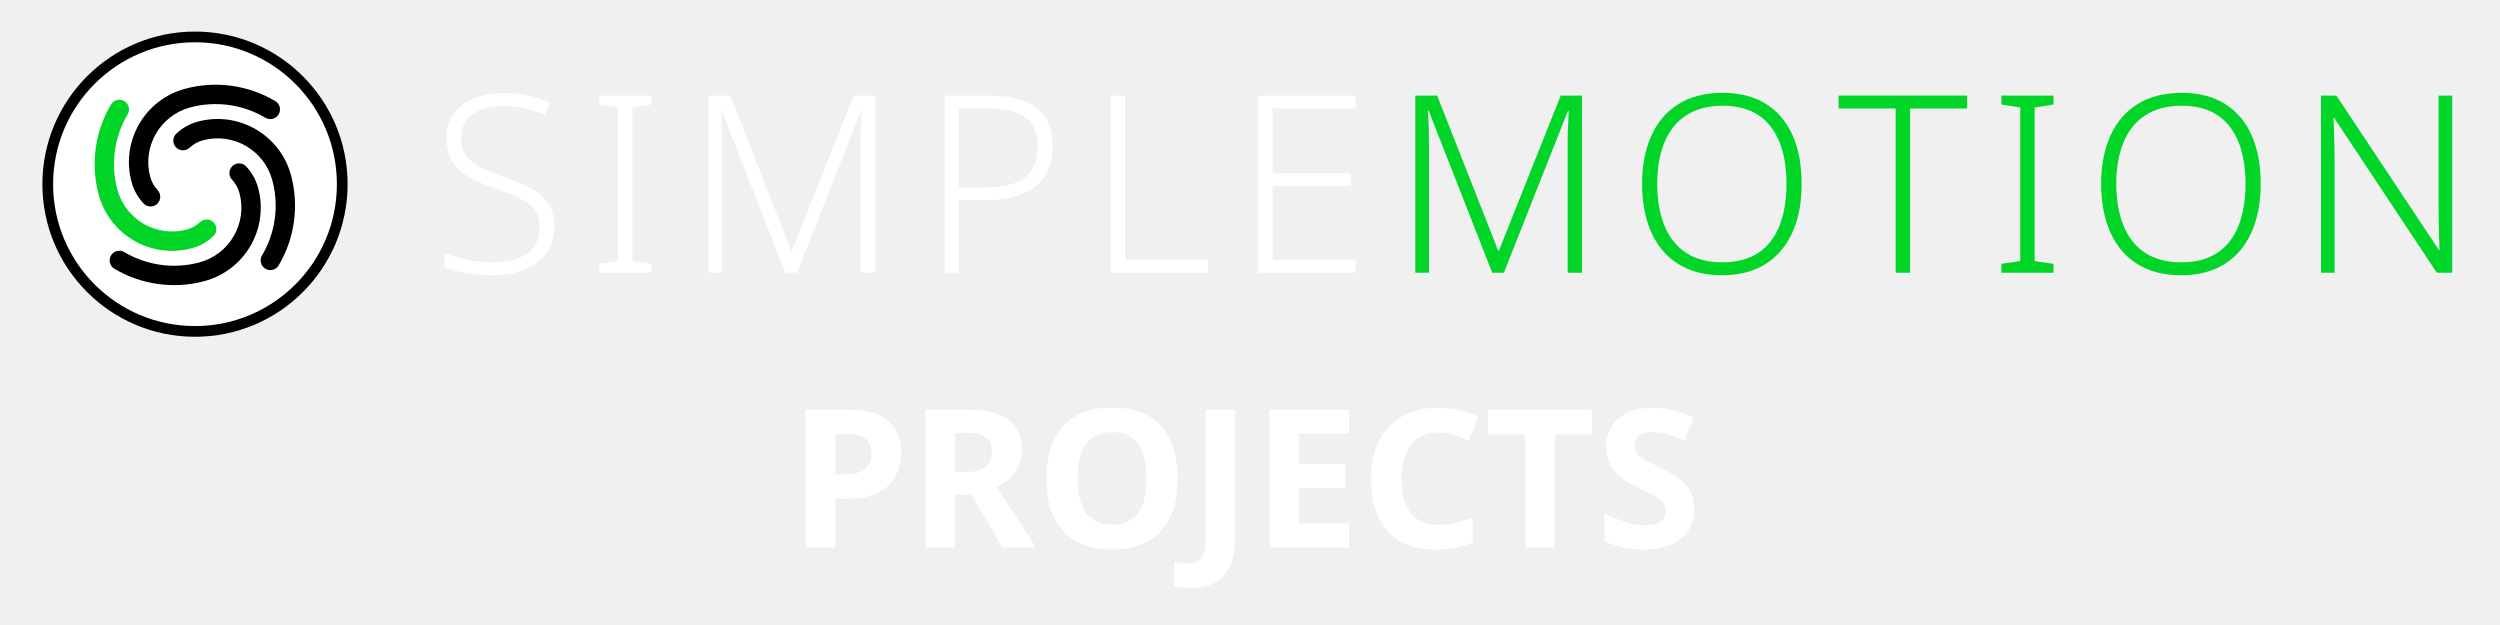
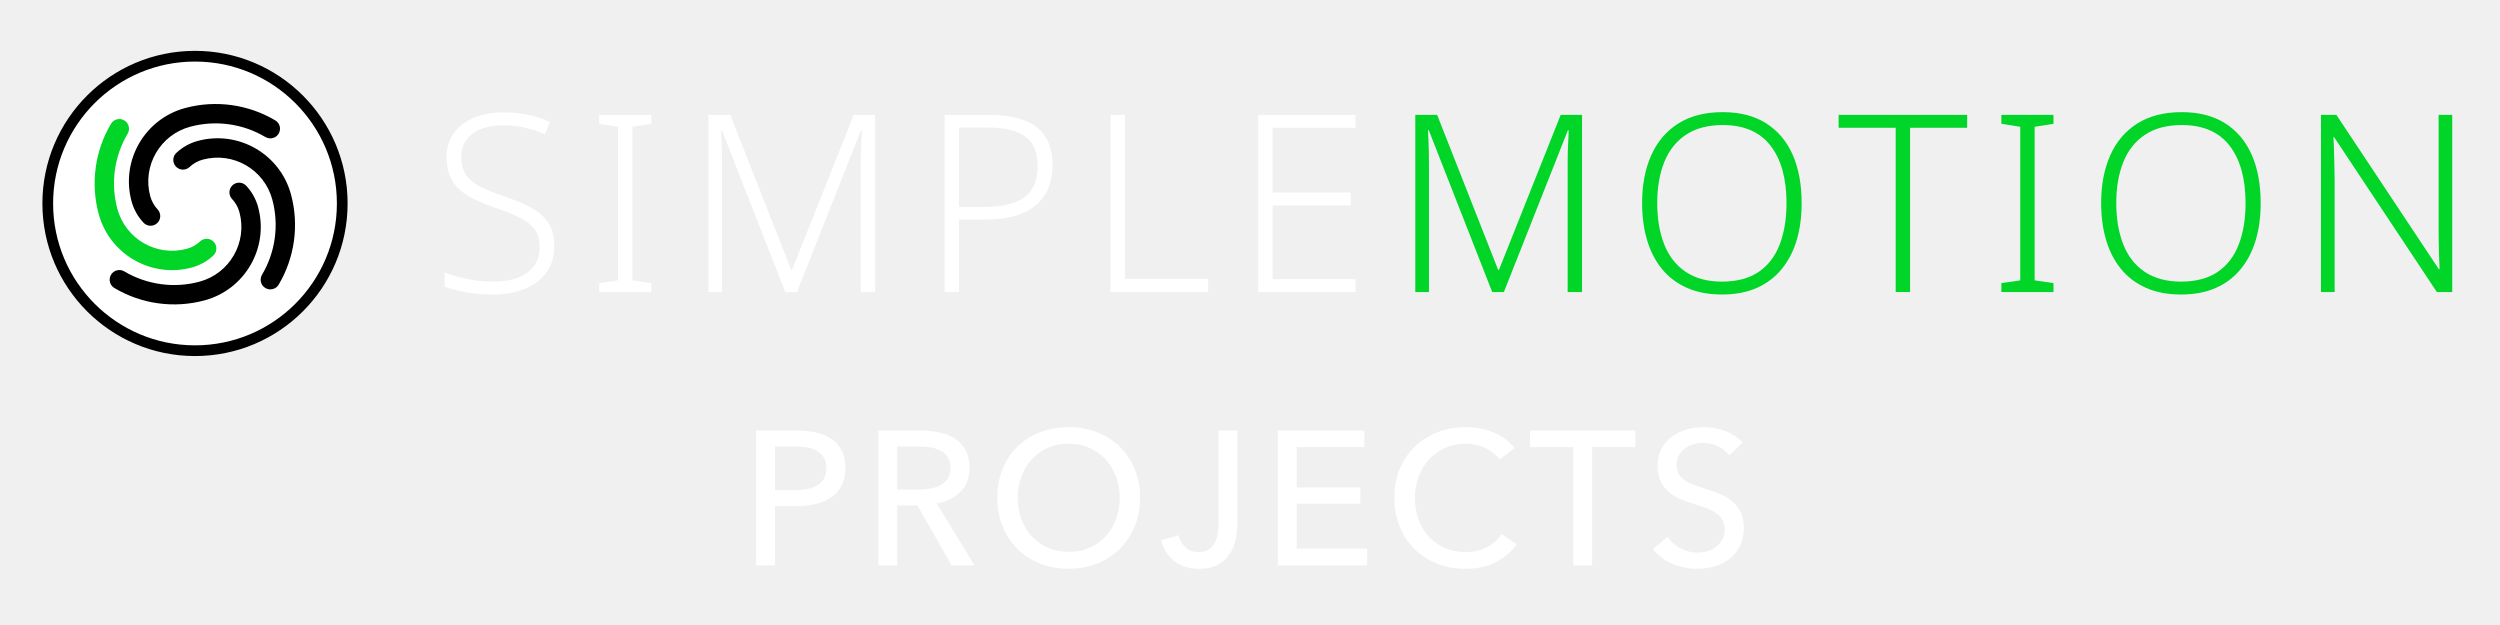
<svg xmlns="http://www.w3.org/2000/svg" version="1.1" width="240" height="60" viewBox="0 0 240 60">
-   <g transform="translate(-0.1399,0.0011) scale(0.9448819)">
-     <g transform="translate(-44.04,-27.37)">
-       <g transform="translate(46.592,28.672) scale(0.068)">
-         <circle cx="256" cy="256" r="220" fill="#ffffff" stroke="#000000" stroke-width="16" />
-         <g transform="translate(256,256) scale(8.125) translate(-43,-160)">
-           <path d="m 33.53,163.538 a 9.322,9.322 0 0 1 -2.206,-3.966 13.983,13.983 0 0 1 9.888,-17.126 21.525,21.525 0 0 1 16.55,2.277 1.78,1.78 0 0 1 -1.816,3.063 17.964,17.964 0 0 0 -13.812,-1.9 10.422,10.422 0 0 0 -7.37,12.765 5.761,5.761 0 0 0 1.363,2.451 1.78,1.78 0 1 1 -2.597,2.436 z" style="fill:#000000;stroke:none" />
-           <path d="m 46.37,169.578 a 9.322,9.322 0 0 1 -3.966,2.206 13.983,13.983 0 0 1 -17.126,-9.888 21.525,21.525 0 0 1 2.277,-16.55 1.78,1.78 0 0 1 3.063,1.816 17.964,17.964 0 0 0 -1.9,13.812 10.422,10.422 0 0 0 12.765,7.37 5.761,5.761 0 0 0 2.451,-1.363 1.78,1.78 0 1 1 2.436,2.597 z" style="fill:#00d528;stroke:none" />
-           <path d="m 52.41,156.739 a 9.322,9.322 0 0 1 2.206,3.966 13.983,13.983 0 0 1 -9.888,17.126 21.525,21.525 0 0 1 -16.55,-2.277 1.78,1.78 0 0 1 1.816,-3.063 17.964,17.964 0 0 0 13.812,1.9 10.422,10.422 0 0 0 7.37,-12.765 5.761,5.761 0 0 0 -1.363,-2.451 1.78,1.78 0 1 1 2.597,-2.436 z" style="fill:#000000;stroke:none" />
-           <path d="m 39.57,150.699 a 9.322,9.322 0 0 1 3.966,-2.206 13.983,13.983 0 0 1 17.126,9.888 21.525,21.525 0 0 1 -2.277,16.55 1.78,1.78 0 0 1 -3.063,-1.816 17.964,17.964 0 0 0 1.9,-13.812 10.422,10.422 0 0 0 -12.765,-7.37 5.761,5.761 0 0 0 -2.451,1.363 1.78,1.78 0 1 1 -2.436,-2.597 z" style="fill:#000000;stroke:none" />
+   <g id="centre" transform="translate(0,1.8516)">
+     <g transform="translate(-0.1399,0.0011) scale(0.9448819)">
+       <g transform="translate(-44.04,-27.37)">
+         <g transform="translate(46.592,28.672) scale(0.068)">
+           <circle cx="256" cy="256" r="220" fill="#ffffff" stroke="#000000" stroke-width="16" />
+           <g transform="translate(256,256) scale(8.125) translate(-43,-160)">
+             <path d="m 33.53,163.538 a 9.322,9.322 0 0 1 -2.206,-3.966 13.983,13.983 0 0 1 9.888,-17.126 21.525,21.525 0 0 1 16.55,2.277 1.78,1.78 0 0 1 -1.816,3.063 17.964,17.964 0 0 0 -13.812,-1.9 10.422,10.422 0 0 0 -7.37,12.765 5.761,5.761 0 0 0 1.363,2.451 1.78,1.78 0 1 1 -2.597,2.436 z" style="fill:#000000;stroke:none" />
+             <path d="m 46.37,169.578 a 9.322,9.322 0 0 1 -3.966,2.206 13.983,13.983 0 0 1 -17.126,-9.888 21.525,21.525 0 0 1 2.277,-16.55 1.78,1.78 0 0 1 3.063,1.816 17.964,17.964 0 0 0 -1.9,13.812 10.422,10.422 0 0 0 12.765,7.37 5.761,5.761 0 0 0 2.451,-1.363 1.78,1.78 0 1 1 2.436,2.597 z" style="fill:#00d528;stroke:none" />
+             <path d="m 52.41,156.739 a 9.322,9.322 0 0 1 2.206,3.966 13.983,13.983 0 0 1 -9.888,17.126 21.525,21.525 0 0 1 -16.55,-2.277 1.78,1.78 0 0 1 1.816,-3.063 17.964,17.964 0 0 0 13.812,1.9 10.422,10.422 0 0 0 7.37,-12.765 5.761,5.761 0 0 0 -1.363,-2.451 1.78,1.78 0 1 1 2.597,-2.436 z" style="fill:#000000;stroke:none" />
+             <path d="m 39.57,150.699 a 9.322,9.322 0 0 1 3.966,-2.206 13.983,13.983 0 0 1 17.126,9.888 21.525,21.525 0 0 1 -2.277,16.55 1.78,1.78 0 0 1 -3.063,-1.816 17.964,17.964 0 0 0 1.9,-13.812 10.422,10.422 0 0 0 -12.765,-7.37 5.761,5.761 0 0 0 -2.451,1.363 1.78,1.78 0 1 1 -2.436,-2.597 z" style="fill:#000000;stroke:none" />
+           </g>
+         </g>
+         <g transform="translate(88,27.0) scale(0.72)">
+           <g style="fill:#ffffff;stroke:none" transform="translate(0,39.000) scale(0.035014,-0.035014)">
+             <path transform="translate(0,0)" d="M496 186Q496 122 464.0 78.5Q432 35 376.0 12.5Q320 -10 249 -10Q206 -10 170.5 -5.5Q135 -1 106.0 6.0Q77 13 54 22V79Q92 64 142.5 53.0Q193 42 252 42Q307 42 348.5 57.5Q390 73 413.5 104.5Q437 136 437 182Q437 225 417.5 252.0Q398 279 357.5 299.5Q317 320 254 341Q209 357 173.5 374.0Q138 391 113.0 414.0Q88 437 75.0 468.5Q62 500 62 543Q62 602 92.0 642.0Q122 682 173.5 703.0Q225 724 290 724Q343 724 389.5 714.5Q436 705 478 686L459 636Q417 654 374.0 663.0Q331 672 288 672Q239 672 201.5 657.5Q164 643 142.5 614.5Q121 586 121 544Q121 499 141.0 471.0Q161 443 199.5 424.0Q238 405 292 386Q356 365 401.5 340.5Q447 316 471.5 279.5Q496 243 496 186Z" />
+             <path transform="translate(626,0)" d="M261 0H51V36L127 47V666L51 678V714H261V678L185 666V47L261 36Z" />
+             <path transform="translate(1017,0)" d="M410 0 154 653H151Q152 635 153.0 612.5Q154 590 154.5 565.5Q155 541 155 515V0H100V714H188L434 89H437L686 714H772V0H714V521Q714 543 714.5 566.0Q715 589 716.5 611.0Q718 633 718 652H715L457 0Z" />
+             <path transform="translate(1969,0)" d="M278 714Q408 714 471.5 664.0Q535 614 535 512Q535 461 518.5 420.0Q502 379 468.5 350.5Q435 322 383.5 307.0Q332 292 263 292H158V0H100V714ZM272 663H158V343H257Q326 343 375.0 358.5Q424 374 449.5 410.5Q475 447 475 509Q475 589 426.0 626.0Q377 663 272 663Z" />
+             <path transform="translate(2638,0)" d="M100 0V714H158V53H493V0Z" />
+             <path transform="translate(3233,0)" d="M492 0H100V714H492V662H158V401H473V349H158V52H492Z" />
+           </g>
+           <g style="fill:#00d528;stroke:none" transform="translate(135.364,39.000) scale(0.035014,-0.035014)">
+             <path transform="translate(0,0)" d="M410 0 154 653H151Q152 635 153.0 612.5Q154 590 154.5 565.5Q155 541 155 515V0H100V714H188L434 89H437L686 714H772V0H714V521Q714 543 714.5 566.0Q715 589 716.5 611.0Q718 633 718 652H715L457 0Z" />
+             <path transform="translate(952,0)" d="M705 358Q705 276 685.0 209.0Q665 142 624.5 92.5Q584 43 524.0 16.5Q464 -10 384 -10Q303 -10 242.5 17.0Q182 44 142.0 93.0Q102 142 82.0 209.5Q62 277 62 359Q62 468 98.5 550.5Q135 633 207.5 679.0Q280 725 387 725Q490 725 561.0 680.5Q632 636 668.5 554.0Q705 472 705 358ZM123 359Q123 264 151.0 192.5Q179 121 237.5 81.5Q296 42 384 42Q474 42 531.5 81.0Q589 120 616.5 191.5Q644 263 644 358Q644 507 579.5 590.0Q515 673 387 673Q298 673 239.0 634.0Q180 595 151.5 524.0Q123 453 123 359Z" />
+             <path transform="translate(1800,0)" d="M294 0H236V662H6V714H524V662H294Z" />
+             <path transform="translate(2411,0)" d="M261 0H51V36L127 47V666L51 678V714H261V678L185 666V47L261 36Z" />
+             <path transform="translate(2802,0)" d="M705 358Q705 276 685.0 209.0Q665 142 624.5 92.5Q584 43 524.0 16.5Q464 -10 384 -10Q303 -10 242.5 17.0Q182 44 142.0 93.0Q102 142 82.0 209.5Q62 277 62 359Q62 468 98.5 550.5Q135 633 207.5 679.0Q280 725 387 725Q490 725 561.0 680.5Q632 636 668.5 554.0Q705 472 705 358ZM123 359Q123 264 151.0 192.5Q179 121 237.5 81.5Q296 42 384 42Q474 42 531.5 81.0Q589 120 616.5 191.5Q644 263 644 358Q644 507 579.5 590.0Q515 673 387 673Q298 673 239.0 634.0Q180 595 151.5 524.0Q123 453 123 359Z" />
+             <path transform="translate(3650,0)" d="M629 0H567L153 624H150Q152 598 152.5 570.0Q153 542 154.0 512.5Q155 483 155 451V0H100V714H162L575 92H578Q577 113 576.0 142.0Q575 171 574.5 202.5Q574 234 574 261V714H629Z" />
+           </g>
        </g>
      </g>
-       <g transform="translate(88,27.0) scale(0.72)">
-         <g style="fill:#ffffff;stroke:none" transform="translate(0,39.000) scale(0.035014,-0.035014)">
-           <path transform="translate(0,0)" d="M496 186Q496 122 464.0 78.5Q432 35 376.0 12.5Q320 -10 249 -10Q206 -10 170.5 -5.5Q135 -1 106.0 6.0Q77 13 54 22V79Q92 64 142.5 53.0Q193 42 252 42Q307 42 348.5 57.5Q390 73 413.5 104.5Q437 136 437 182Q437 225 417.5 252.0Q398 279 357.5 299.5Q317 320 254 341Q209 357 173.5 374.0Q138 391 113.0 414.0Q88 437 75.0 468.5Q62 500 62 543Q62 602 92.0 642.0Q122 682 173.5 703.0Q225 724 290 724Q343 724 389.5 714.5Q436 705 478 686L459 636Q417 654 374.0 663.0Q331 672 288 672Q239 672 201.5 657.5Q164 643 142.5 614.5Q121 586 121 544Q121 499 141.0 471.0Q161 443 199.5 424.0Q238 405 292 386Q356 365 401.5 340.5Q447 316 471.5 279.5Q496 243 496 186Z" />
-           <path transform="translate(626,0)" d="M261 0H51V36L127 47V666L51 678V714H261V678L185 666V47L261 36Z" />
-           <path transform="translate(1017,0)" d="M410 0 154 653H151Q152 635 153.0 612.5Q154 590 154.5 565.5Q155 541 155 515V0H100V714H188L434 89H437L686 714H772V0H714V521Q714 543 714.5 566.0Q715 589 716.5 611.0Q718 633 718 652H715L457 0Z" />
-           <path transform="translate(1969,0)" d="M278 714Q408 714 471.5 664.0Q535 614 535 512Q535 461 518.5 420.0Q502 379 468.5 350.5Q435 322 383.5 307.0Q332 292 263 292H158V0H100V714ZM272 663H158V343H257Q326 343 375.0 358.5Q424 374 449.5 410.5Q475 447 475 509Q475 589 426.0 626.0Q377 663 272 663Z" />
-           <path transform="translate(2638,0)" d="M100 0V714H158V53H493V0Z" />
-           <path transform="translate(3233,0)" d="M492 0H100V714H492V662H158V401H473V349H158V52H492Z" />
-         </g>
-         <g style="fill:#00d528;stroke:none" transform="translate(135.364,39.000) scale(0.035014,-0.035014)">
-           <path transform="translate(0,0)" d="M410 0 154 653H151Q152 635 153.0 612.5Q154 590 154.5 565.5Q155 541 155 515V0H100V714H188L434 89H437L686 714H772V0H714V521Q714 543 714.5 566.0Q715 589 716.5 611.0Q718 633 718 652H715L457 0Z" />
-           <path transform="translate(952,0)" d="M705 358Q705 276 685.0 209.0Q665 142 624.5 92.5Q584 43 524.0 16.5Q464 -10 384 -10Q303 -10 242.5 17.0Q182 44 142.0 93.0Q102 142 82.0 209.5Q62 277 62 359Q62 468 98.5 550.5Q135 633 207.5 679.0Q280 725 387 725Q490 725 561.0 680.5Q632 636 668.5 554.0Q705 472 705 358ZM123 359Q123 264 151.0 192.5Q179 121 237.5 81.5Q296 42 384 42Q474 42 531.5 81.0Q589 120 616.5 191.5Q644 263 644 358Q644 507 579.5 590.0Q515 673 387 673Q298 673 239.0 634.0Q180 595 151.5 524.0Q123 453 123 359Z" />
-           <path transform="translate(1800,0)" d="M294 0H236V662H6V714H524V662H294Z" />
-           <path transform="translate(2411,0)" d="M261 0H51V36L127 47V666L51 678V714H261V678L185 666V47L261 36Z" />
-           <path transform="translate(2802,0)" d="M705 358Q705 276 685.0 209.0Q665 142 624.5 92.5Q584 43 524.0 16.5Q464 -10 384 -10Q303 -10 242.5 17.0Q182 44 142.0 93.0Q102 142 82.0 209.5Q62 277 62 359Q62 468 98.5 550.5Q135 633 207.5 679.0Q280 725 387 725Q490 725 561.0 680.5Q632 636 668.5 554.0Q705 472 705 358ZM123 359Q123 264 151.0 192.5Q179 121 237.5 81.5Q296 42 384 42Q474 42 531.5 81.0Q589 120 616.5 191.5Q644 263 644 358Q644 507 579.5 590.0Q515 673 387 673Q298 673 239.0 634.0Q180 595 151.5 524.0Q123 453 123 359Z" />
-           <path transform="translate(3650,0)" d="M629 0H567L153 624H150Q152 598 152.5 570.0Q153 542 154.0 512.5Q155 483 155 451V0H100V714H162L575 92H578Q577 113 576.0 142.0Q575 171 574.5 202.5Q574 234 574 261V714H629Z" />
-         </g>
-       </g>
-       <g transform="translate(124.3857,83.0)">
-         <g fill="#ffffff" transform="scale(0.01960784,-0.01960784)">
-           <path transform="translate(0,0)" d="M309.179 714Q446.74 714 512.874 656.56Q579.009 599.12 579.009 493.63Q579.009 446.58 564.814 403.64Q550.619 360.7 518.534 326.565Q486.449 292.431 433.279 272.711Q380.109 252.991 302.549 252.991H237.629V0H84.8V714ZM303.619 588.811H237.629V378.789H288.889Q330.66 378.789 361.325 389.63Q391.991 400.47 408.501 424.845Q425.011 449.22 425.011 489.02Q425.011 536.671 395.651 562.741Q366.29 588.811 303.619 588.811Z" />
-           <path transform="translate(621,0)" d="M304.37 714Q398.25 714 460.02 690.585Q521.789 667.17 552.534 621.255Q583.279 575.34 583.279 506.12Q583.279 457.66 566.244 420.88Q549.209 384.1 520.064 358.245Q490.919 332.39 453.699 314.51L657.019 0H482.48L322.9 273.651H237.629V0H84.8V714ZM300.59 594.521H237.629V391.74H301.32Q362.09 391.74 395.076 417.09Q428.061 442.44 428.061 499.07Q428.061 531.431 414.746 552.416Q401.431 573.401 373.19 583.961Q344.95 594.521 300.59 594.521Z" />
-           <path transform="translate(1277,0)" d="M735.25 358Q735.25 275 714.86 207.5Q694.47 140 652.665 91.0Q610.86 42 546.92 16.0Q482.98 -10 395.27 -10Q307.61 -10 243.475 16.195Q179.34 42.39 137.425 91.195Q95.51 140 75.205 207.695Q54.9 275.39 54.9 359Q54.9 469.61 91.51 551.915Q128.12 634.22 203.755 679.61Q279.39 725 396.27 725Q512.42 725 587.555 679.5Q662.69 634 698.97 551.5Q735.25 469 735.25 358ZM215.779 358Q215.779 283.86 234.374 230.144Q252.969 176.429 292.964 147.529Q332.959 118.629 395.27 118.629Q459.19 118.629 498.491 147.529Q537.791 176.429 556.081 230.144Q574.371 283.86 574.371 358Q574.371 469.821 533.011 533.816Q491.651 597.811 396.27 597.811Q332.959 597.811 292.964 568.801Q252.969 539.791 234.374 486.271Q215.779 432.75 215.779 358Z" />
-           <path transform="translate(2068,0)" d="M14.6 -210Q-14.44 -210 -36.22 -206.5Q-58 -203 -74 -199V-73Q-58.222 -77 -40.472 -80.0Q-22.722 -83 -3 -83Q23 -83 44.5 -73.0Q66 -63 78.0 -35.0Q90 -7 90 45V714H241V46Q241 -46 212.5 -102.5Q184 -159 133.18 -184.5Q82.36 -210 14.6 -210Z" />
-           <path transform="translate(2399,0)" d="M501 0H90V714H501V590H241V433H483V309H241V125H501Z" />
-           <path transform="translate(2959,0)" d="M398.12 596.811Q355.15 596.811 320.74 580.361Q286.329 563.911 262.259 532.511Q238.189 501.111 225.459 456.456Q212.729 411.8 212.729 355.17Q212.729 279.98 233.824 226.569Q254.919 173.159 297.524 145.174Q340.13 117.189 404.44 117.189Q451.44 117.189 494.965 128.239Q538.49 139.289 581.54 155.559V25.71Q537.27 7.05 490.5 -1.475Q443.73 -10 386.56 -10Q273.29 -10 199.68 35.61Q126.07 81.22 90.485 163.915Q54.9 246.61 54.9 356.17Q54.9 437.17 77.4 504.475Q99.9 571.78 143.705 621.085Q187.51 670.39 251.815 697.195Q316.12 724 399.73 724Q452.9 724 507.56 712.39Q562.22 700.78 611.37 677.12L561.34 554.761Q524.68 572.201 484.485 584.506Q444.29 596.811 398.12 596.811Z" />
-           <path transform="translate(3601,0)" d="M365.089 0H212.26V586.811H19.15V714H557.81V586.811H365.089Z" />
-           <path transform="translate(4178,0)" d="M511 198Q511 135 480.0 88.0Q449 41 390.5 15.5Q332 -10 248 -10Q211 -10 175.5 -5.0Q140 0 107.5 9.5Q75 19 46 33V174Q97 152 151.5 133.5Q206 115 260 115Q297 115 319.5 125.0Q342 135 352.5 152.0Q363 169 363 191Q363 218 344.5 237.0Q326 256 295.0 272.5Q264 289 224 308Q199 320 170.0 336.5Q141 353 114.5 377.5Q88 402 71.0 437.0Q54 472 54 521Q54 585 83.5 630.5Q113 676 167.5 700.0Q222 724 296 724Q352 724 402.5 711.0Q453 698 508 674L459 556Q410 576 371.0 587.0Q332 598 291 598Q263 598 243.0 589.0Q223 580 212.5 564.0Q202 548 202 526Q202 501 217.0 483.5Q232 466 262.0 450.0Q292 434 337 412Q392 386 430.5 358.0Q469 330 490.0 292.0Q511 254 511 198Z" />
-         </g>
+     </g>
+     <g id="entity-name" transform="translate(71.0169,52.4233)">
+       <g fill="#ffffff" transform="scale(0.01827961,-0.01827961)">
+         <path transform="translate(0.0,0)" d="M86 708H302Q359 708 406.0 696.5Q453 685 486.0 661.0Q519 637 537.0 600.0Q555 563 555 511Q555 458 535.5 420.0Q516 382 481.5 358.0Q447 334 399.5 322.5Q352 311 297 311H185V0H86ZM185 395H290Q326 395 356.5 401.5Q387 408 409.0 421.5Q431 435 443.0 457.0Q455 479 455 511Q455 543 442.5 564.5Q430 586 408.5 599.5Q387 613 357.0 618.5Q327 624 292 624H185Z" />
+         <path transform="translate(641.7,0)" d="M185 0H86V708H313Q364 708 410.0 697.5Q456 687 490.5 664.0Q525 641 545.0 603.5Q565 566 565 512Q565 434 517.0 386.0Q469 338 393 325L591 0H471L291 315H185ZM185 398H299Q334 398 364.0 404.0Q394 410 416.5 423.5Q439 437 452.0 458.5Q465 480 465 512Q465 544 452.0 565.5Q439 587 417.5 600.0Q396 613 367.0 618.5Q338 624 306 624H185Z" />
+         <path transform="translate(1302.5,0)" d="M800 355Q800 273 771.5 204.5Q743 136 693.0 86.5Q643 37 574.0 9.5Q505 -18 424 -18Q343 -18 274.5 9.5Q206 37 156.0 86.5Q106 136 78.0 204.5Q50 273 50 355Q50 438 78.0 506.5Q106 575 156.0 623.5Q206 672 274.5 699.0Q343 726 424 726Q505 726 574.0 699.0Q643 672 693.0 623.5Q743 575 771.5 506.5Q800 438 800 355ZM693 355Q693 413 674.0 464.5Q655 516 620.0 555.0Q585 594 535.5 616.5Q486 639 424 639Q363 639 313.5 616.5Q264 594 229.5 555.0Q195 516 176.0 464.5Q157 413 157 355Q157 296 176.0 244.0Q195 192 230.0 153.5Q265 115 314.0 93.0Q363 71 424 71Q485 71 535.0 93.0Q585 115 620.0 153.5Q655 192 674.0 244.0Q693 296 693 355Z" />
+         <path transform="translate(2198.2,0)" d="M107 158Q115 120 142.0 95.0Q169 70 209 70Q241 70 261.5 82.0Q282 94 294.0 114.5Q306 135 311.0 162.5Q316 190 316 221V708H415V217Q415 180 407.0 139.0Q399 98 377.0 63.0Q355 28 315.5 5.0Q276 -18 214 -18Q133 -18 82.0 24.0Q31 66 15 132Z" />
+         <path transform="translate(2740.0,0)" d="M185 88H555V0H86V708H540V621H185V409H519V324H185Z" />
+         <path transform="translate(3387.7,0)" d="M693 110Q651 53 584.0 17.5Q517 -18 423 -18Q342 -18 273.5 9.5Q205 37 155.5 86.5Q106 136 78.0 204.5Q50 273 50 355Q50 438 78.5 506.5Q107 575 157.5 623.5Q208 672 277.0 699.0Q346 726 427 726Q463 726 500.0 719.0Q537 712 571.0 698.0Q605 684 633.0 663.5Q661 643 681 616L603 556Q577 592 529.5 615.5Q482 639 427 639Q365 639 315.5 616.5Q266 594 231.0 555.0Q196 516 177.0 464.5Q158 413 158 355Q158 295 176.5 243.0Q195 191 229.5 152.5Q264 114 313.5 92.0Q363 70 424 70Q484 70 533.0 94.0Q582 118 614 164Z" />
+         <path transform="translate(4142.5,0)" d="M334 0H235V621H8V708H561V621H334Z" />
+         <path transform="translate(4758.2,0)" d="M438 577Q417 606 381.0 624.5Q345 643 300 643Q276 643 251.5 636.5Q227 630 207.0 615.5Q187 601 174.5 579.5Q162 558 162 528Q162 499 173.5 479.5Q185 460 204.5 446.5Q224 433 250.5 423.5Q277 414 307 404Q343 393 380.0 379.0Q417 365 447.0 342.0Q477 319 496.0 284.5Q515 250 515 197Q515 142 494.5 101.5Q474 61 440.0 34.5Q406 8 361.5 -5.0Q317 -18 270 -18Q203 -18 140.5 8.0Q78 34 37 85L114 150Q139 113 181.0 90.0Q223 67 272 67Q297 67 322.0 74.0Q347 81 367.5 96.0Q388 111 401.0 133.5Q414 156 414 188Q414 220 400.5 241.5Q387 263 364.0 278.0Q341 293 310.5 303.5Q280 314 246 325Q212 335 179.0 349.5Q146 364 120.0 386.5Q94 409 78.0 442.0Q62 475 62 524Q62 577 83.5 615.0Q105 653 139.5 678.0Q174 703 217.5 714.5Q261 726 305 726Q367 726 421.0 704.0Q475 682 508 645Z" />
      </g>
    </g>
  </g>
</svg>
